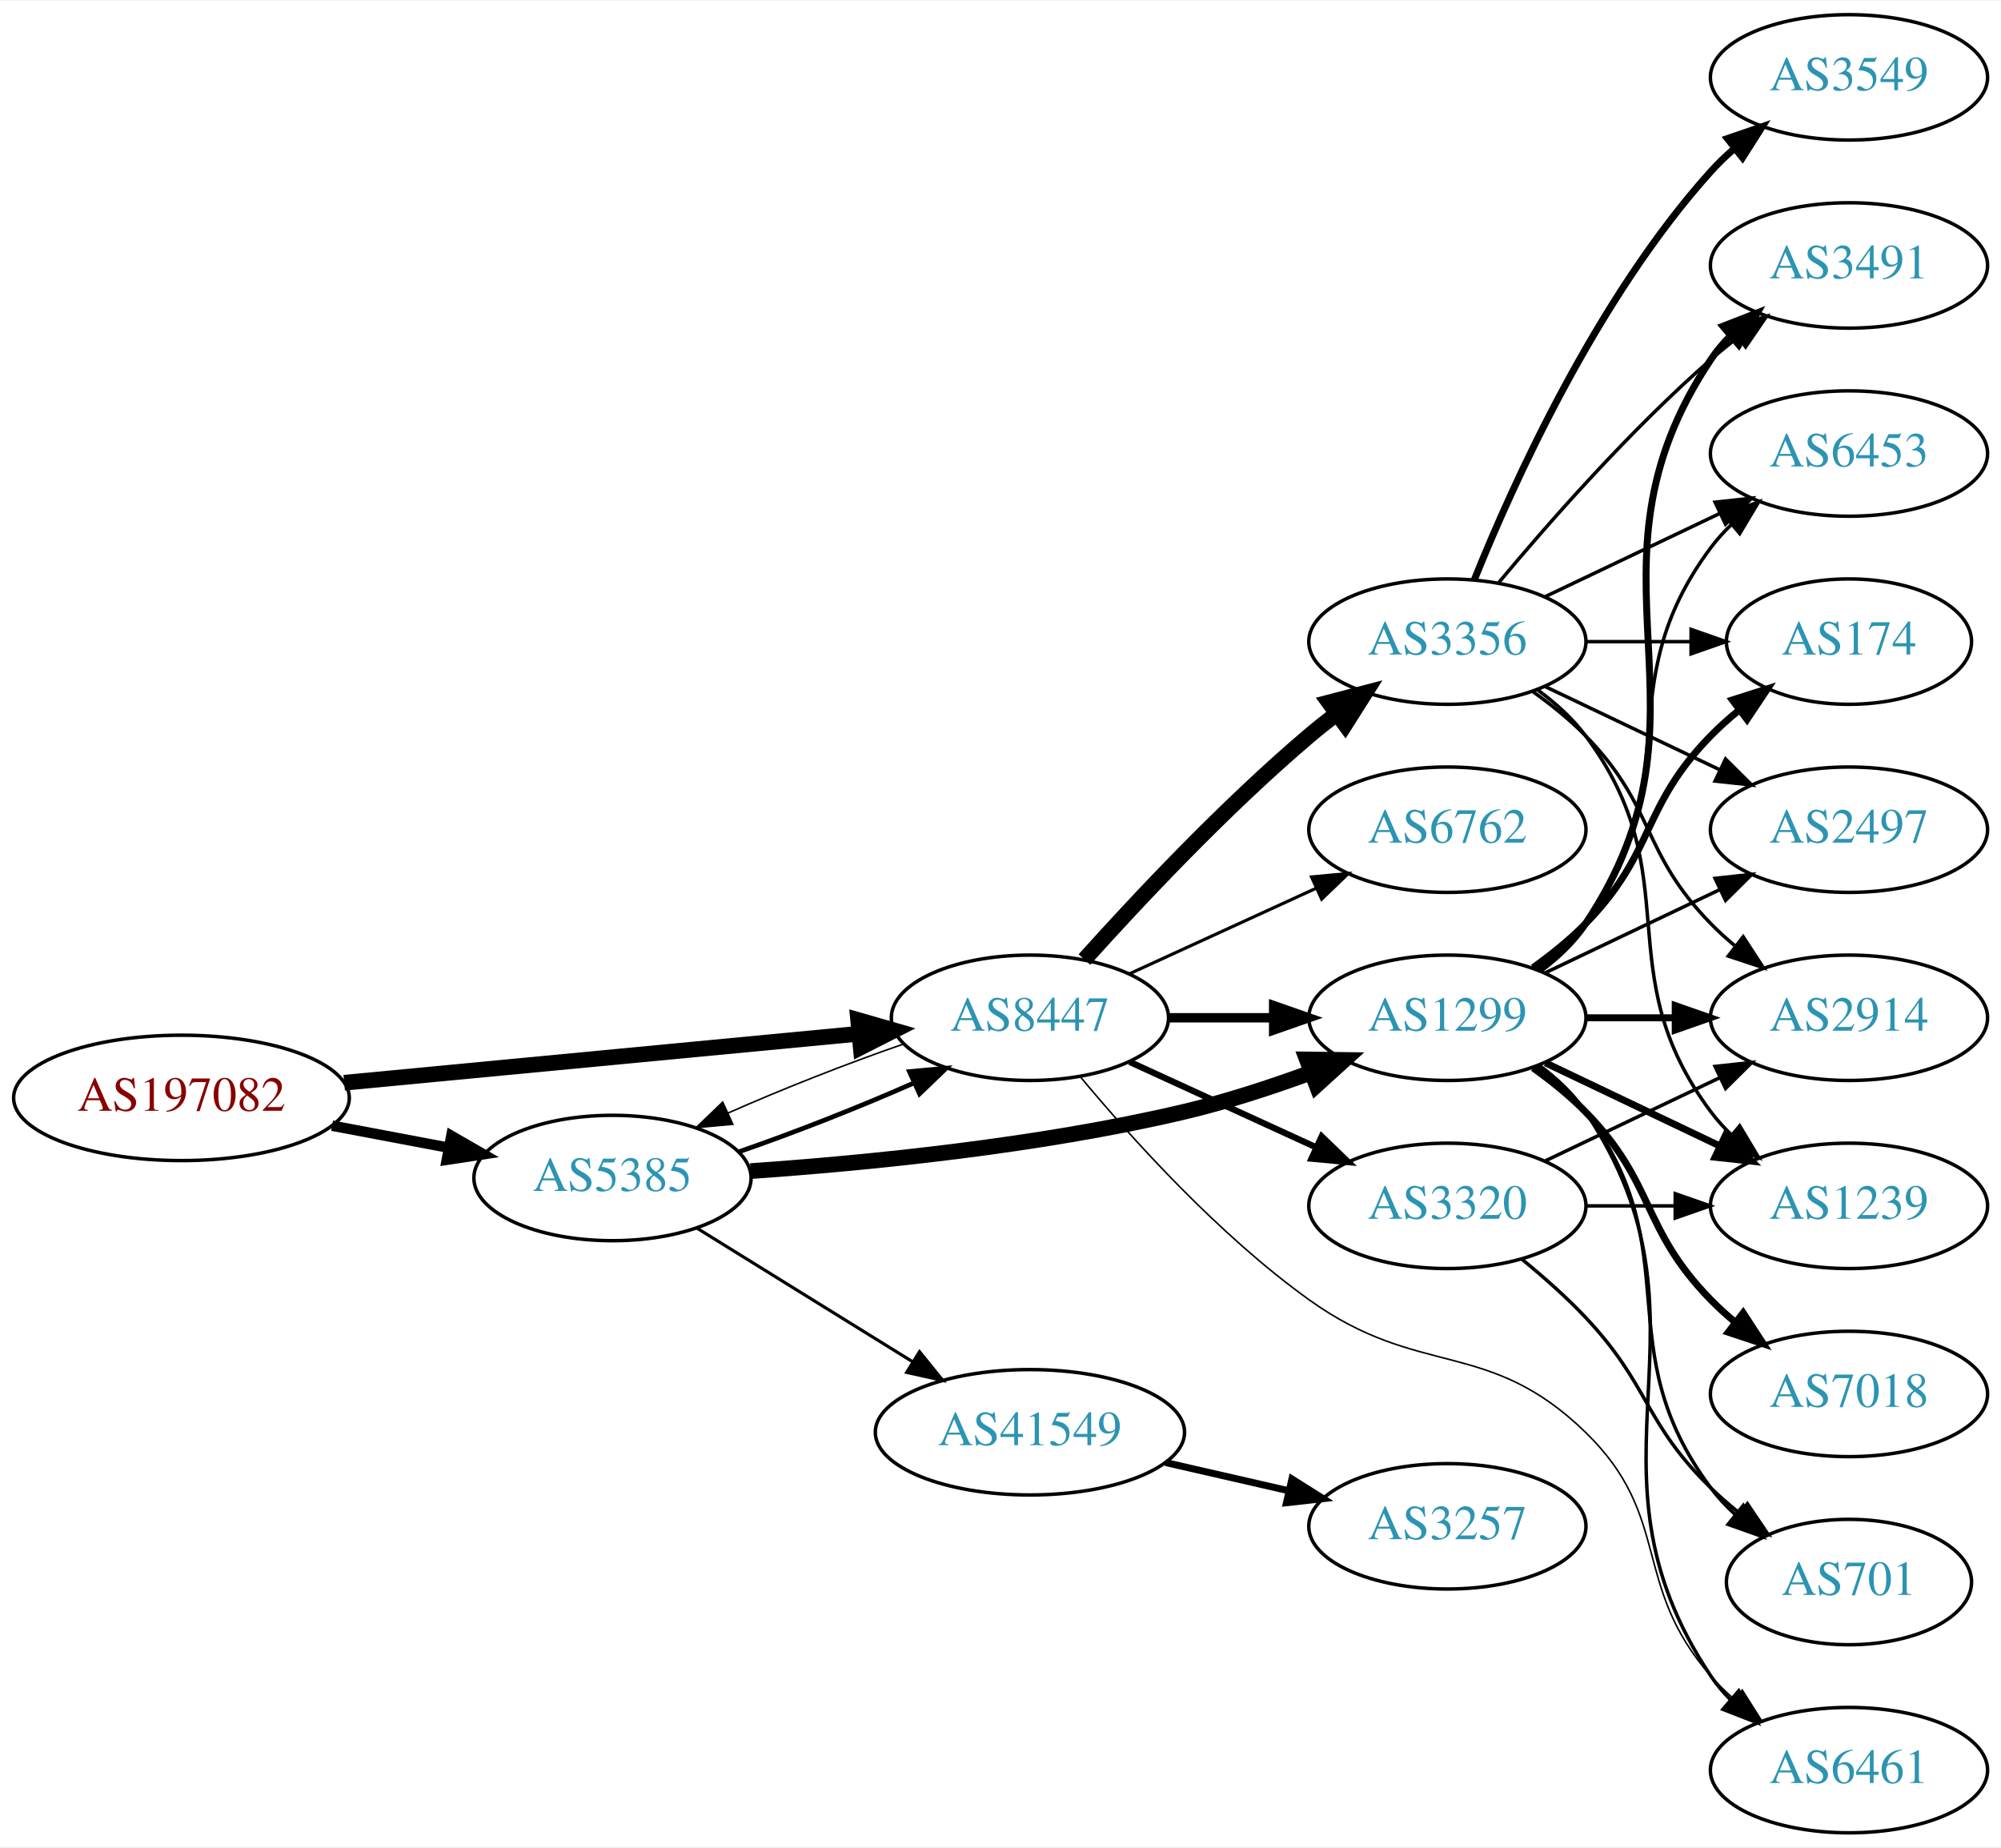
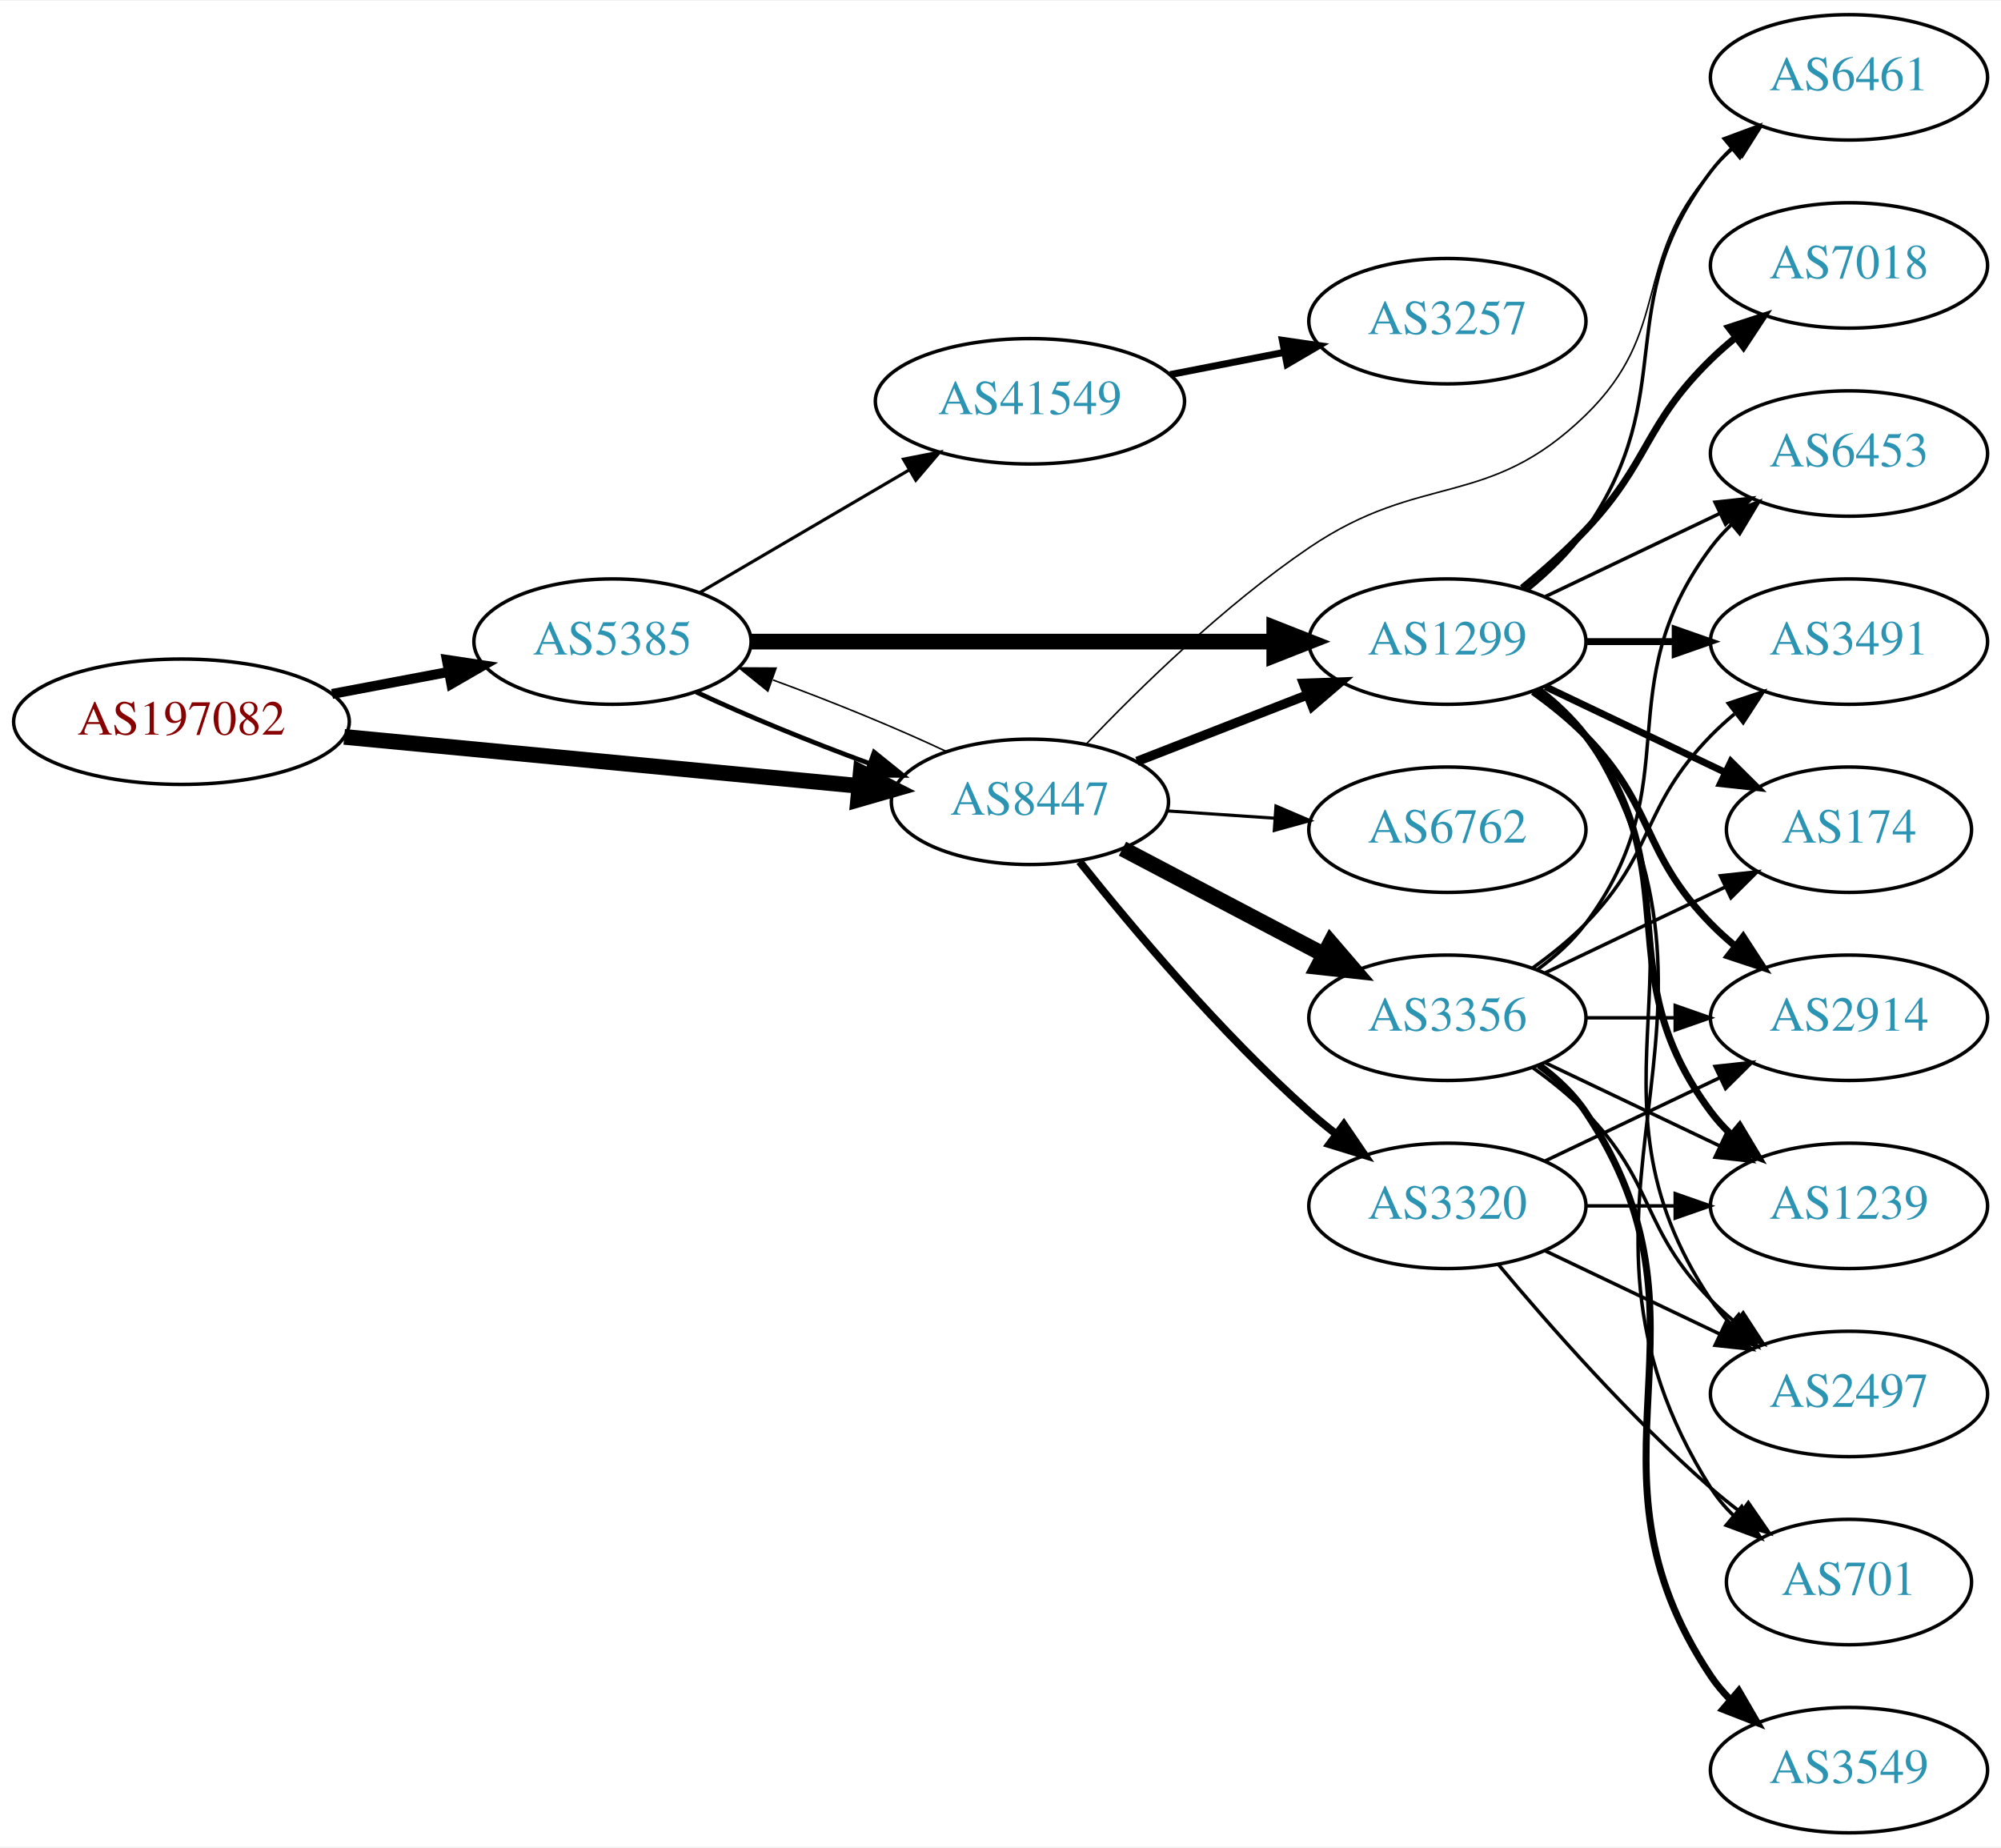
<svg xmlns="http://www.w3.org/2000/svg" xmlns:xlink="http://www.w3.org/1999/xlink" width="574pt" height="530pt" viewBox="0.00 0.00 574.46 530.00">
  <g id="graph0" class="graph" transform="scale(1 1) rotate(0) translate(4 526)">
    <polygon fill="white" stroke="none" points="-4,4 -4,-526 570.463,-526 570.463,4 -4,4" />
    <g id="node1" class="node">
      <g id="a_node1">
        <a xlink:href="/asn/197082" xlink:title="AS197082 ~ Zuers.net Betriebs GmbH [AT]">
-           <ellipse fill="#ffffff" stroke="black" cx="48.096" cy="-211" rx="48.192" ry="18" />
-           <text text-anchor="middle" x="48.096" y="-207.3" font-family="Times,serif" font-size="14.00" fill="#880000">AS197082</text>
+           <ellipse fill="#ffffff" stroke="black" cx="48.096" cy="-319" rx="48.192" ry="18" />
+           <text text-anchor="middle" x="48.096" y="-315.3" font-family="Times,serif" font-size="14.00" fill="#880000">AS197082</text>
        </a>
      </g>
    </g>
    <g id="node2" class="node">
      <g id="a_node2">
        <a xlink:href="/asn/5385" xlink:title="AS5385 ~ Russmedia IT GmbH [AT]">
-           <ellipse fill="#ffffff" stroke="black" cx="171.838" cy="-188" rx="39.794" ry="18" />
-           <text text-anchor="middle" x="171.838" y="-184.3" font-family="Times,serif" font-size="14.00" fill="#2c94b3">AS5385</text>
+           <ellipse fill="#ffffff" stroke="black" cx="171.838" cy="-342" rx="39.794" ry="18" />
+           <text text-anchor="middle" x="171.838" y="-338.3" font-family="Times,serif" font-size="14.00" fill="#2c94b3">AS5385</text>
        </a>
      </g>
    </g>
    <g id="edge1" class="edge">
-       <path fill="none" stroke="black" stroke-width="3" d="M91.334,-203.02C102.165,-200.974 113.868,-198.763 124.877,-196.683" />
-       <polygon fill="black" stroke="black" stroke-width="3" points="125.571,-200.114 134.748,-194.818 124.272,-193.236 125.571,-200.114" />
+       <path fill="none" stroke="black" stroke-width="2.864" d="M91.334,-326.98C102.165,-329.026 113.868,-331.237 124.877,-333.317" />
+       <polygon fill="black" stroke="black" stroke-width="2.864" points="124.272,-336.764 134.748,-335.182 125.571,-329.886 124.272,-336.764" />
    </g>
    <g id="node3" class="node">
      <g id="a_node3">
        <a xlink:href="/asn/8447" xlink:title="AS8447 ~ A1 Telekom Austria AG [AT]">
-           <ellipse fill="#ffffff" stroke="black" cx="291.681" cy="-234" rx="39.794" ry="18" />
-           <text text-anchor="middle" x="291.681" y="-230.3" font-family="Times,serif" font-size="14.00" fill="#2c94b3">AS8447</text>
+           <ellipse fill="#ffffff" stroke="black" cx="291.681" cy="-296" rx="39.794" ry="18" />
+           <text text-anchor="middle" x="291.681" y="-292.3" font-family="Times,serif" font-size="14.00" fill="#2c94b3">AS8447</text>
        </a>
      </g>
    </g>
    <g id="edge2" class="edge">
-       <path fill="none" stroke="black" stroke-width="4.5" d="M94.82,-215.353C137.029,-219.372 199.498,-225.319 242.477,-229.411" />
-       <polygon fill="black" stroke="black" stroke-width="4.5" points="242.361,-233.355 252.689,-230.383 243.107,-225.515 242.361,-233.355" />
+       <path fill="none" stroke="black" stroke-width="4.5" d="M94.82,-314.647C137.029,-310.628 199.498,-304.681 242.477,-300.589" />
+       <polygon fill="black" stroke="black" stroke-width="4.5" points="243.107,-304.485 252.689,-299.617 242.361,-296.645 243.107,-304.485" />
    </g>
    <g id="edge4" class="edge">
-       <path fill="none" stroke="black" stroke-width="1.35" d="M208.195,-195.556C224.139,-201.06 242.84,-208.411 258.401,-215.305" />
-       <polygon fill="black" stroke="black" stroke-width="1.35" points="257.081,-218.549 267.631,-219.518 259.988,-212.181 257.081,-218.549" />
+       <path fill="none" stroke="black" stroke-width="1.35" d="M195.839,-327.541C209.949,-320.882 228.503,-313.271 245.456,-307.068" />
+       <polygon fill="black" stroke="black" stroke-width="1.35" points="246.96,-310.248 255.207,-303.597 244.612,-303.654 246.96,-310.248" />
    </g>
    <g id="node4" class="node">
      <g id="a_node4">
        <a xlink:href="/asn/1299" xlink:title="AS1299 ~ Telia Carrier [EU]">
-           <ellipse fill="#ffffff" stroke="black" cx="411.523" cy="-234" rx="39.794" ry="18" />
-           <text text-anchor="middle" x="411.523" y="-230.3" font-family="Times,serif" font-size="14.00" fill="#2c94b3">AS1299</text>
+           <ellipse fill="#ffffff" stroke="black" cx="411.523" cy="-342" rx="39.794" ry="18" />
+           <text text-anchor="middle" x="411.523" y="-338.3" font-family="Times,serif" font-size="14.00" fill="#2c94b3">AS1299</text>
        </a>
      </g>
    </g>
    <g id="edge3" class="edge">
-       <path fill="none" stroke="black" stroke-width="4.5" d="M211.485,-189.984C244.797,-192.29 293.995,-197.126 335.877,-207 348.032,-209.866 360.937,-214.086 372.536,-218.343" />
-       <polygon fill="black" stroke="black" stroke-width="4.5" points="371.181,-222.04 381.927,-221.898 373.969,-214.675 371.181,-222.04" />
+       <path fill="none" stroke="black" stroke-width="4.5" d="M211.555,-342C252.474,-342 317.114,-342 361.548,-342" />
+       <polygon fill="black" stroke="black" stroke-width="4.5" points="361.822,-345.938 371.822,-342 361.822,-338.063 361.822,-345.938" />
    </g>
    <g id="node5" class="node">
      <g id="a_node5">
        <a xlink:href="/asn/41549" xlink:title="AS41549 ~ EWB-Cable-Network-AS [CH]">
-           <ellipse fill="#ffffff" stroke="black" cx="291.681" cy="-115" rx="44.393" ry="18" />
-           <text text-anchor="middle" x="291.681" y="-111.3" font-family="Times,serif" font-size="14.00" fill="#2c94b3">AS41549</text>
+           <ellipse fill="#ffffff" stroke="black" cx="291.681" cy="-411" rx="44.393" ry="18" />
+           <text text-anchor="middle" x="291.681" y="-407.3" font-family="Times,serif" font-size="14.00" fill="#2c94b3">AS41549</text>
        </a>
      </g>
    </g>
    <g id="edge5" class="edge">
-       <path fill="none" stroke="black" stroke-width="0.9" d="M196.12,-173.578C213.803,-162.624 238.345,-147.42 257.996,-135.247" />
-       <polygon fill="black" stroke="black" stroke-width="0.9" points="259.98,-138.135 266.638,-129.894 256.294,-132.184 259.98,-138.135" />
-     </g>
-     <g id="edge9" class="edge">
-       <path fill="none" stroke="black" stroke-width="0.45" d="M255.207,-226.403C239.266,-220.896 220.589,-213.552 205.053,-206.667" />
-       <polygon fill="black" stroke="black" stroke-width="0.45" points="206.389,-203.429 195.839,-202.459 203.482,-209.797 206.389,-203.429" />
-     </g>
-     <g id="edge8" class="edge">
-       <path fill="none" stroke="black" stroke-width="2.7" d="M331.593,-234C341.146,-234 351.496,-234 361.459,-234" />
-       <polygon fill="black" stroke="black" stroke-width="2.7" points="361.651,-237.5 371.651,-234 361.651,-230.5 361.651,-237.5" />
-     </g>
-     <g id="node6" class="node">
-       <g id="a_node6">
-         <a xlink:href="/asn/3356" xlink:title="AS3356 ~ Level 3 Parent, LLC [US]">
-           <ellipse fill="#ffffff" stroke="black" cx="411.523" cy="-342" rx="39.794" ry="18" />
-           <text text-anchor="middle" x="411.523" y="-338.3" font-family="Times,serif" font-size="14.00" fill="#2c94b3">AS3356</text>
-         </a>
-       </g>
-     </g>
-     <g id="edge6" class="edge">
-       <path fill="none" stroke="black" stroke-width="4.5" d="M307.327,-250.725C322.627,-267.765 347.725,-294.523 371.877,-315 374.374,-317.117 377.034,-319.232 379.746,-321.293" />
-       <polygon fill="black" stroke="black" stroke-width="4.5" points="377.524,-324.547 387.922,-327.266 382.17,-318.188 377.524,-324.547" />
+       <path fill="none" stroke="black" stroke-width="0.9" d="M196.97,-356.13C214.292,-366.273 237.866,-380.076 257.035,-391.3" />
+       <polygon fill="black" stroke="black" stroke-width="0.9" points="255.371,-394.381 265.769,-396.414 258.908,-388.34 255.371,-394.381" />
+     </g>
+     <g id="edge20" class="edge">
+       <path fill="none" stroke="black" stroke-width="0.45" d="M267.631,-310.482C253.496,-317.15 234.914,-324.77 217.95,-330.973" />
+       <polygon fill="black" stroke="black" stroke-width="0.45" points="216.443,-327.794 208.195,-334.444 218.789,-334.389 216.443,-327.794" />
+     </g>
+     <g id="edge17" class="edge">
+       <path fill="none" stroke="black" stroke-width="2.7" d="M322.417,-307.608C337.211,-313.382 355.288,-320.439 371.21,-326.654" />
+       <polygon fill="black" stroke="black" stroke-width="2.7" points="370.208,-330.02 380.796,-330.396 372.753,-323.499 370.208,-330.02" />
    </g>
    <g id="node7" class="node">
      <g id="a_node7">
+         <a xlink:href="/asn/6461" xlink:title="AS6461 ~ Zayo Bandwidth [US]">
+           <ellipse fill="#ffffff" stroke="black" cx="526.816" cy="-504" rx="39.794" ry="18" />
+           <text text-anchor="middle" x="526.816" y="-500.3" font-family="Times,serif" font-size="14.00" fill="#2c94b3">AS6461</text>
+         </a>
+       </g>
+     </g>
+     <g id="edge18" class="edge">
+       <path fill="none" stroke="black" stroke-width="0.45" d="M307.861,-312.614C322.986,-328.499 347.422,-352.42 371.877,-369 404.222,-390.93 423.151,-379.758 451.17,-407 476.252,-431.387 464.154,-450.652 487.17,-477 489.138,-479.254 491.333,-481.414 493.649,-483.463" />
+       <polygon fill="black" stroke="black" stroke-width="0.45" points="491.83,-486.488 501.838,-489.966 496.183,-481.006 491.83,-486.488" />
+     </g>
+     <g id="node15" class="node">
+       <g id="a_node15">
        <a xlink:href="/asn/6762" xlink:title="AS6762 ~ TELECOM ITALIA SPARKLE S.p.A. [IT]">
          <ellipse fill="#ffffff" stroke="black" cx="411.523" cy="-288" rx="39.794" ry="18" />
          <text text-anchor="middle" x="411.523" y="-284.3" font-family="Times,serif" font-size="14.00" fill="#2c94b3">AS6762</text>
        </a>
      </g>
    </g>
-     <g id="edge7" class="edge">
-       <path fill="none" stroke="black" stroke-width="0.9" d="M320.309,-246.661C336.266,-253.973 356.537,-263.261 373.82,-271.181" />
-       <polygon fill="black" stroke="black" stroke-width="0.9" points="372.518,-274.435 383.067,-275.419 375.434,-268.071 372.518,-274.435" />
-     </g>
-     <g id="node8" class="node">
-       <g id="a_node8">
+     <g id="edge15" class="edge">
+       <path fill="none" stroke="black" stroke-width="0.9" d="M330.941,-293.403C340.82,-292.732 351.586,-292.001 361.916,-291.3" />
+       <polygon fill="black" stroke="black" stroke-width="0.9" points="362.312,-294.781 372.052,-290.612 361.838,-287.797 362.312,-294.781" />
+     </g>
+     <g id="node16" class="node">
+       <g id="a_node16">
+         <a xlink:href="/asn/3356" xlink:title="AS3356 ~ Level 3 Parent, LLC [US]">
+           <ellipse fill="#ffffff" stroke="black" cx="411.523" cy="-234" rx="39.794" ry="18" />
+           <text text-anchor="middle" x="411.523" y="-230.3" font-family="Times,serif" font-size="14.00" fill="#2c94b3">AS3356</text>
+         </a>
+       </g>
+     </g>
+     <g id="edge16" class="edge">
+       <path fill="none" stroke="black" stroke-width="4.5" d="M318.251,-282.547C335.16,-273.65 357.533,-261.879 376.014,-252.156" />
+       <polygon fill="black" stroke="black" stroke-width="4.5" points="377.986,-255.568 385.003,-247.427 374.32,-248.598 377.986,-255.568" />
+     </g>
+     <g id="node17" class="node">
+       <g id="a_node17">
        <a xlink:href="/asn/3320" xlink:title="AS3320 ~ DTAG [DE]">
          <ellipse fill="#ffffff" stroke="black" cx="411.523" cy="-180" rx="39.794" ry="18" />
          <text text-anchor="middle" x="411.523" y="-176.3" font-family="Times,serif" font-size="14.00" fill="#2c94b3">AS3320</text>
        </a>
      </g>
    </g>
-     <g id="edge10" class="edge">
-       <path fill="none" stroke="black" stroke-width="1.8" d="M320.309,-221.339C336.266,-214.027 356.537,-204.739 373.82,-196.819" />
-       <polygon fill="black" stroke="black" stroke-width="1.8" points="375.434,-199.929 383.067,-192.581 372.518,-193.565 375.434,-199.929" />
+     <g id="edge19" class="edge">
+       <path fill="none" stroke="black" stroke-width="2.25" d="M305.919,-278.853C320.844,-260.093 346.371,-229.675 371.877,-207 374.323,-204.825 376.949,-202.67 379.638,-200.583" />
+       <polygon fill="black" stroke="black" stroke-width="2.25" points="381.815,-203.326 387.779,-194.569 377.656,-197.696 381.815,-203.326" />
+     </g>
+     <g id="node6" class="node">
+       <g id="a_node6">
+         <a xlink:href="/asn/701" xlink:title="AS701 ~ UUNET [US]">
+           <ellipse fill="#ffffff" stroke="black" cx="526.816" cy="-72" rx="35.194" ry="18" />
+           <text text-anchor="middle" x="526.816" y="-68.3" font-family="Times,serif" font-size="14.00" fill="#2c94b3">AS701</text>
+         </a>
+       </g>
+     </g>
+     <g id="edge6" class="edge">
+       <path fill="none" stroke="black" d="M438.049,-328.528C443.094,-324.777 447.849,-320.26 451.17,-315 503.119,-232.7 435.22,-181.3 487.17,-99 488.961,-96.162 491.17,-93.541 493.616,-91.14" />
+       <polygon fill="black" stroke="black" points="496.034,-93.681 501.49,-84.598 491.561,-88.296 496.034,-93.681" />
+     </g>
+     <g id="edge7" class="edge">
+       <path fill="none" stroke="black" d="M434.552,-356.797C440.587,-361.698 446.693,-367.564 451.17,-374 478.859,-413.811 457.876,-438.355 487.17,-477 488.931,-479.324 490.95,-481.523 493.122,-483.589" />
+       <polygon fill="black" stroke="black" points="491.009,-486.383 500.939,-490.078 495.48,-480.998 491.009,-486.383" />
+     </g>
+     <g id="node8" class="node">
+       <g id="a_node8">
+         <a xlink:href="/asn/3491" xlink:title="AS3491 ~ PCCW Global, Inc. [US]">
+           <ellipse fill="#ffffff" stroke="black" cx="526.816" cy="-342" rx="39.794" ry="18" />
+           <text text-anchor="middle" x="526.816" y="-338.3" font-family="Times,serif" font-size="14.00" fill="#2c94b3">AS3491</text>
+         </a>
+       </g>
+     </g>
+     <g id="edge8" class="edge">
+       <path fill="none" stroke="black" stroke-width="2" d="M451.195,-342C459.398,-342 468.162,-342 476.694,-342" />
+       <polygon fill="black" stroke="black" stroke-width="2" points="476.934,-345.5 486.934,-342 476.933,-338.5 476.934,-345.5" />
    </g>
    <g id="node9" class="node">
      <g id="a_node9">
-         <a xlink:href="/asn/6461" xlink:title="AS6461 ~ Zayo Bandwidth [US]">
-           <ellipse fill="#ffffff" stroke="black" cx="526.816" cy="-18" rx="39.794" ry="18" />
-           <text text-anchor="middle" x="526.816" y="-14.3" font-family="Times,serif" font-size="14.00" fill="#2c94b3">AS6461</text>
-         </a>
-       </g>
-     </g>
-     <g id="edge11" class="edge">
-       <path fill="none" stroke="black" stroke-width="0.45" d="M306.125,-217.09C320.837,-199.405 345.819,-171.673 371.877,-153 403.642,-130.237 423.151,-142.242 451.17,-115 476.252,-90.612 464.154,-71.347 487.17,-45 489.138,-42.746 491.333,-40.586 493.649,-38.537" />
-       <polygon fill="black" stroke="black" stroke-width="0.45" points="496.183,-40.994 501.838,-32.034 491.83,-35.512 496.183,-40.994" />
-     </g>
-     <g id="edge14" class="edge">
-       <path fill="none" stroke="black" d="M437.842,-220.393C442.898,-216.649 447.71,-212.169 451.17,-207 492.194,-145.706 446.145,-106.294 487.17,-45 488.791,-42.577 490.71,-40.305 492.812,-38.19" />
-       <polygon fill="black" stroke="black" points="495.179,-40.771 500.497,-31.607 490.625,-35.454 495.179,-40.771" />
+         <a xlink:href="/asn/7018" xlink:title="AS7018 ~ AT&amp;T Services, Inc. [US]">
+           <ellipse fill="#ffffff" stroke="black" cx="526.816" cy="-450" rx="39.794" ry="18" />
+           <text text-anchor="middle" x="526.816" y="-446.3" font-family="Times,serif" font-size="14.00" fill="#2c94b3">AS7018</text>
+         </a>
+       </g>
+     </g>
+     <g id="edge9" class="edge">
+       <path fill="none" stroke="black" stroke-width="2" d="M433.011,-357.396C439.131,-362.399 445.669,-368.171 451.17,-374 469.716,-393.654 467.835,-404.12 487.17,-423 489.311,-425.091 491.628,-427.135 494.029,-429.103" />
+       <polygon fill="black" stroke="black" stroke-width="2" points="492.296,-432.183 502.371,-435.461 496.539,-426.616 492.296,-432.183" />
    </g>
    <g id="node10" class="node">
      <g id="a_node10">
-         <a xlink:href="/asn/7018" xlink:title="AS7018 ~ AT&amp;T Services, Inc. [US]">
-           <ellipse fill="#ffffff" stroke="black" cx="526.816" cy="-126" rx="39.794" ry="18" />
-           <text text-anchor="middle" x="526.816" y="-122.3" font-family="Times,serif" font-size="14.00" fill="#2c94b3">AS7018</text>
-         </a>
-       </g>
-     </g>
-     <g id="edge12" class="edge">
-       <path fill="none" stroke="black" stroke-width="2" d="M436.117,-219.611C441.373,-215.852 446.705,-211.563 451.17,-207 471.342,-186.383 466.997,-173.617 487.17,-153 489.262,-150.861 491.546,-148.782 493.922,-146.79" />
-       <polygon fill="black" stroke="black" stroke-width="2" points="496.441,-149.268 502.222,-140.389 492.166,-143.725 496.441,-149.268" />
+         <a xlink:href="/asn/174" xlink:title="AS174 ~ Cogent Communications [US]">
+           <ellipse fill="#ffffff" stroke="black" cx="526.816" cy="-288" rx="35.194" ry="18" />
+           <text text-anchor="middle" x="526.816" y="-284.3" font-family="Times,serif" font-size="14.00" fill="#2c94b3">AS174</text>
+         </a>
+       </g>
+     </g>
+     <g id="edge10" class="edge">
+       <path fill="none" stroke="black" stroke-width="2" d="M439.66,-329.066C455.091,-321.71 474.577,-312.423 491.112,-304.541" />
+       <polygon fill="black" stroke="black" stroke-width="2" points="492.933,-307.551 500.454,-300.089 489.921,-301.232 492.933,-307.551" />
    </g>
    <g id="node11" class="node">
      <g id="a_node11">
        <a xlink:href="/asn/2497" xlink:title="AS2497 ~ Internet Initiative Japan Inc. [JP]">
-           <ellipse fill="#ffffff" stroke="black" cx="526.816" cy="-288" rx="39.794" ry="18" />
-           <text text-anchor="middle" x="526.816" y="-284.3" font-family="Times,serif" font-size="14.00" fill="#2c94b3">AS2497</text>
-         </a>
-       </g>
-     </g>
-     <g id="edge13" class="edge">
-       <path fill="none" stroke="black" d="M439.66,-246.934C454.654,-254.081 473.475,-263.052 489.698,-270.785" />
-       <polygon fill="black" stroke="black" points="488.368,-274.028 498.901,-275.171 491.38,-267.709 488.368,-274.028" />
+           <ellipse fill="#ffffff" stroke="black" cx="526.816" cy="-126" rx="39.794" ry="18" />
+           <text text-anchor="middle" x="526.816" y="-122.3" font-family="Times,serif" font-size="14.00" fill="#2c94b3">AS2497</text>
+         </a>
+       </g>
+     </g>
+     <g id="edge11" class="edge">
+       <path fill="none" stroke="black" d="M437.842,-328.393C442.898,-324.649 447.71,-320.169 451.17,-315 492.194,-253.706 446.145,-214.294 487.17,-153 488.791,-150.577 490.71,-148.305 492.812,-146.19" />
+       <polygon fill="black" stroke="black" points="495.179,-148.771 500.497,-139.607 490.625,-143.454 495.179,-148.771" />
    </g>
    <g id="node12" class="node">
      <g id="a_node12">
        <a xlink:href="/asn/2914" xlink:title="AS2914 ~ NTT America, Inc. [US]">
          <ellipse fill="#ffffff" stroke="black" cx="526.816" cy="-234" rx="39.794" ry="18" />
          <text text-anchor="middle" x="526.816" y="-230.3" font-family="Times,serif" font-size="14.00" fill="#2c94b3">AS2914</text>
        </a>
      </g>
    </g>
-     <g id="edge15" class="edge">
-       <path fill="none" stroke="black" stroke-width="2" d="M451.195,-234C459.398,-234 468.162,-234 476.694,-234" />
-       <polygon fill="black" stroke="black" stroke-width="2" points="476.934,-237.5 486.934,-234 476.933,-230.5 476.934,-237.5" />
+     <g id="edge12" class="edge">
+       <path fill="none" stroke="black" stroke-width="2" d="M436.117,-327.611C441.373,-323.852 446.705,-319.563 451.17,-315 471.342,-294.383 466.997,-281.617 487.17,-261 489.262,-258.861 491.546,-256.782 493.922,-254.79" />
+       <polygon fill="black" stroke="black" stroke-width="2" points="496.441,-257.268 502.222,-248.389 492.166,-251.725 496.441,-257.268" />
    </g>
    <g id="node13" class="node">
      <g id="a_node13">
-         <a xlink:href="/asn/3491" xlink:title="AS3491 ~ PCCW Global, Inc. [US]">
-           <ellipse fill="#ffffff" stroke="black" cx="526.816" cy="-450" rx="39.794" ry="18" />
-           <text text-anchor="middle" x="526.816" y="-446.3" font-family="Times,serif" font-size="14.00" fill="#2c94b3">AS3491</text>
-         </a>
-       </g>
-     </g>
-     <g id="edge16" class="edge">
-       <path fill="none" stroke="black" stroke-width="2" d="M437.842,-247.607C442.898,-251.351 447.71,-255.831 451.17,-261 492.194,-322.294 446.145,-361.706 487.17,-423 488.791,-425.423 490.71,-427.695 492.812,-429.81" />
-       <polygon fill="black" stroke="black" stroke-width="2" points="490.625,-432.546 500.497,-436.393 495.179,-427.229 490.625,-432.546" />
+         <a xlink:href="/asn/1239" xlink:title="AS1239 ~ Sprint [US]">
+           <ellipse fill="#ffffff" stroke="black" cx="526.816" cy="-180" rx="39.794" ry="18" />
+           <text text-anchor="middle" x="526.816" y="-176.3" font-family="Times,serif" font-size="14.00" fill="#2c94b3">AS1239</text>
+         </a>
+       </g>
+     </g>
+     <g id="edge13" class="edge">
+       <path fill="none" stroke="black" stroke-width="2" d="M437.454,-328.118C442.53,-324.389 447.448,-319.984 451.17,-315 481.441,-274.458 456.898,-247.542 487.17,-207 488.914,-204.664 490.921,-202.455 493.085,-200.383" />
+       <polygon fill="black" stroke="black" stroke-width="2" points="495.444,-202.973 500.885,-193.882 490.963,-197.595 495.444,-202.973" />
    </g>
    <g id="node14" class="node">
      <g id="a_node14">
        <a xlink:href="/asn/6453" xlink:title="AS6453 ~ TATA COMMUNICATIONS (AMERICA) INC [US]">
          <ellipse fill="#ffffff" stroke="black" cx="526.816" cy="-396" rx="39.794" ry="18" />
          <text text-anchor="middle" x="526.816" y="-392.3" font-family="Times,serif" font-size="14.00" fill="#2c94b3">AS6453</text>
        </a>
      </g>
    </g>
-     <g id="edge17" class="edge">
-       <path fill="none" stroke="black" d="M437.454,-247.882C442.53,-251.611 447.448,-256.016 451.17,-261 481.441,-301.542 456.898,-328.458 487.17,-369 488.914,-371.336 490.921,-373.545 493.085,-375.617" />
-       <polygon fill="black" stroke="black" points="490.963,-378.405 500.885,-382.118 495.444,-373.027 490.963,-378.405" />
-     </g>
-     <g id="node15" class="node">
-       <g id="a_node15">
-         <a xlink:href="/asn/174" xlink:title="AS174 ~ Cogent Communications [US]">
-           <ellipse fill="#ffffff" stroke="black" cx="526.816" cy="-342" rx="35.194" ry="18" />
-           <text text-anchor="middle" x="526.816" y="-338.3" font-family="Times,serif" font-size="14.00" fill="#2c94b3">AS174</text>
-         </a>
-       </g>
-     </g>
-     <g id="edge18" class="edge">
-       <path fill="none" stroke="black" stroke-width="2" d="M436.117,-248.389C441.373,-252.148 446.705,-256.437 451.17,-261 471.342,-281.617 466.997,-294.383 487.17,-315 489.649,-317.534 492.395,-319.983 495.248,-322.304" />
-       <polygon fill="black" stroke="black" stroke-width="2" points="493.339,-325.248 503.433,-328.468 497.55,-319.657 493.339,-325.248" />
-     </g>
-     <g id="node16" class="node">
-       <g id="a_node16">
-         <a xlink:href="/asn/1239" xlink:title="AS1239 ~ Sprint [US]">
-           <ellipse fill="#ffffff" stroke="black" cx="526.816" cy="-180" rx="39.794" ry="18" />
-           <text text-anchor="middle" x="526.816" y="-176.3" font-family="Times,serif" font-size="14.00" fill="#2c94b3">AS1239</text>
-         </a>
-       </g>
-     </g>
-     <g id="edge19" class="edge">
-       <path fill="none" stroke="black" stroke-width="2" d="M439.66,-221.066C454.654,-213.919 473.475,-204.948 489.698,-197.215" />
-       <polygon fill="black" stroke="black" stroke-width="2" points="491.38,-200.291 498.901,-192.829 488.368,-193.972 491.38,-200.291" />
-     </g>
-     <g id="node17" class="node">
-       <g id="a_node17">
-         <a xlink:href="/asn/701" xlink:title="AS701 ~ UUNET [US]">
-           <ellipse fill="#ffffff" stroke="black" cx="526.816" cy="-72" rx="35.194" ry="18" />
-           <text text-anchor="middle" x="526.816" y="-68.3" font-family="Times,serif" font-size="14.00" fill="#2c94b3">AS701</text>
-         </a>
-       </g>
-     </g>
-     <g id="edge20" class="edge">
-       <path fill="none" stroke="black" d="M437.454,-220.118C442.53,-216.389 447.448,-211.984 451.17,-207 481.441,-166.458 456.898,-139.542 487.17,-99 489.177,-96.311 491.533,-93.791 494.074,-91.454" />
-       <polygon fill="black" stroke="black" points="496.489,-94.004 502.09,-85.011 492.103,-88.548 496.489,-94.004" />
+     <g id="edge14" class="edge">
+       <path fill="none" stroke="black" d="M439.66,-354.934C454.654,-362.081 473.475,-371.052 489.698,-378.785" />
+       <polygon fill="black" stroke="black" points="488.368,-382.028 498.901,-383.171 491.38,-375.709 488.368,-382.028" />
    </g>
    <g id="node19" class="node">
      <g id="a_node19">
        <a xlink:href="/asn/3257" xlink:title="AS3257 ~ GTT [DE]">
-           <ellipse fill="#ffffff" stroke="black" cx="411.523" cy="-88" rx="39.794" ry="18" />
-           <text text-anchor="middle" x="411.523" y="-84.3" font-family="Times,serif" font-size="14.00" fill="#2c94b3">AS3257</text>
+           <ellipse fill="#ffffff" stroke="black" cx="411.523" cy="-434" rx="39.794" ry="18" />
+           <text text-anchor="middle" x="411.523" y="-430.3" font-family="Times,serif" font-size="14.00" fill="#2c94b3">AS3257</text>
        </a>
      </g>
    </g>
    <g id="edge28" class="edge">
-       <path fill="none" stroke="black" stroke-width="2" d="M330.615,-106.308C341.856,-103.733 354.269,-100.889 365.892,-98.226" />
-       <polygon fill="black" stroke="black" stroke-width="2" points="366.888,-101.588 375.853,-95.944 365.324,-94.765 366.888,-101.588" />
+       <path fill="none" stroke="black" stroke-width="2" d="M331.92,-418.659C342.373,-420.699 353.758,-422.921 364.536,-425.025" />
+       <polygon fill="black" stroke="black" stroke-width="2" points="364.149,-428.515 374.634,-426.995 365.49,-421.644 364.149,-428.515" />
+     </g>
+     <g id="edge27" class="edge">
+       <path fill="none" stroke="black" d="M436.117,-248.389C441.373,-252.148 446.705,-256.437 451.17,-261 471.342,-281.617 466.997,-294.383 487.17,-315 489.262,-317.139 491.546,-319.218 493.922,-321.21" />
+       <polygon fill="black" stroke="black" points="492.166,-324.275 502.222,-327.611 496.441,-318.732 492.166,-324.275" />
+     </g>
+     <g id="edge25" class="edge">
+       <path fill="none" stroke="black" d="M439.66,-246.934C455.091,-254.29 474.577,-263.577 491.112,-271.459" />
+       <polygon fill="black" stroke="black" points="489.921,-274.768 500.454,-275.911 492.933,-268.449 489.921,-274.768" />
+     </g>
+     <g id="edge26" class="edge">
+       <path fill="none" stroke="black" d="M436.117,-219.611C441.373,-215.852 446.705,-211.563 451.17,-207 471.342,-186.383 466.997,-173.617 487.17,-153 489.262,-150.861 491.546,-148.782 493.922,-146.79" />
+       <polygon fill="black" stroke="black" points="496.441,-149.268 502.222,-140.389 492.166,-143.725 496.441,-149.268" />
+     </g>
+     <g id="edge23" class="edge">
+       <path fill="none" stroke="black" d="M451.195,-234C459.398,-234 468.162,-234 476.694,-234" />
+       <polygon fill="black" stroke="black" points="476.934,-237.5 486.934,-234 476.933,-230.5 476.934,-237.5" />
    </g>
    <g id="edge24" class="edge">
-       <path fill="none" stroke="black" d="M439.66,-329.066C454.654,-321.919 473.475,-312.948 489.698,-305.215" />
-       <polygon fill="black" stroke="black" points="491.38,-308.291 498.901,-300.829 488.368,-301.972 491.38,-308.291" />
+       <path fill="none" stroke="black" d="M439.66,-221.066C454.654,-213.919 473.475,-204.948 489.698,-197.215" />
+       <polygon fill="black" stroke="black" points="491.38,-200.291 498.901,-192.829 488.368,-193.972 491.38,-200.291" />
    </g>
    <g id="edge22" class="edge">
-       <path fill="none" stroke="black" d="M436.117,-327.611C441.373,-323.852 446.705,-319.563 451.17,-315 471.342,-294.383 466.997,-281.617 487.17,-261 489.262,-258.861 491.546,-256.782 493.922,-254.79" />
-       <polygon fill="black" stroke="black" points="496.441,-257.268 502.222,-248.389 492.166,-251.725 496.441,-257.268" />
-     </g>
-     <g id="edge25" class="edge">
-       <path fill="none" stroke="black" d="M426.153,-358.817C440.436,-375.929 463.982,-402.745 487.17,-423 489.635,-425.154 492.274,-427.294 494.971,-429.372" />
-       <polygon fill="black" stroke="black" points="492.996,-432.264 503.125,-435.37 497.144,-426.625 492.996,-432.264" />
-     </g>
-     <g id="edge23" class="edge">
-       <path fill="none" stroke="black" d="M439.66,-354.934C454.654,-362.081 473.475,-371.052 489.698,-378.785" />
-       <polygon fill="black" stroke="black" points="488.368,-382.028 498.901,-383.171 491.38,-375.709 488.368,-382.028" />
-     </g>
-     <g id="edge26" class="edge">
-       <path fill="none" stroke="black" d="M451.195,-342C460.901,-342 471.391,-342 481.354,-342" />
-       <polygon fill="black" stroke="black" points="481.491,-345.5 491.491,-342 481.49,-338.5 481.491,-345.5" />
-     </g>
-     <g id="edge27" class="edge">
-       <path fill="none" stroke="black" d="M437.454,-328.118C442.53,-324.389 447.448,-319.984 451.17,-315 481.441,-274.458 456.898,-247.542 487.17,-207 488.914,-204.664 490.921,-202.455 493.085,-200.383" />
-       <polygon fill="black" stroke="black" points="495.444,-202.973 500.885,-193.882 490.963,-197.595 495.444,-202.973" />
+       <path fill="none" stroke="black" d="M437.454,-247.882C442.53,-251.611 447.448,-256.016 451.17,-261 481.441,-301.542 456.898,-328.458 487.17,-369 488.914,-371.336 490.921,-373.545 493.085,-375.617" />
+       <polygon fill="black" stroke="black" points="490.963,-378.405 500.885,-382.118 495.444,-373.027 490.963,-378.405" />
    </g>
    <g id="node18" class="node">
      <g id="a_node18">
        <a xlink:href="/asn/3549" xlink:title="AS3549 ~ Level 3 Parent, LLC [US]">
-           <ellipse fill="#ffffff" stroke="black" cx="526.816" cy="-504" rx="39.794" ry="18" />
-           <text text-anchor="middle" x="526.816" y="-500.3" font-family="Times,serif" font-size="14.00" fill="#2c94b3">AS3549</text>
+           <ellipse fill="#ffffff" stroke="black" cx="526.816" cy="-18" rx="39.794" ry="18" />
+           <text text-anchor="middle" x="526.816" y="-14.3" font-family="Times,serif" font-size="14.00" fill="#2c94b3">AS3549</text>
        </a>
      </g>
    </g>
    <g id="edge21" class="edge">
-       <path fill="none" stroke="black" stroke-width="2" d="M419.271,-359.787C430.322,-387.243 454.375,-440.578 487.17,-477 489.172,-479.224 491.391,-481.363 493.723,-483.397" />
-       <polygon fill="black" stroke="black" stroke-width="2" points="491.921,-486.433 501.942,-489.873 496.254,-480.935 491.921,-486.433" />
+       <path fill="none" stroke="black" stroke-width="2" d="M437.842,-220.393C442.898,-216.649 447.71,-212.169 451.17,-207 492.194,-145.706 446.145,-106.294 487.17,-45 488.791,-42.577 490.71,-40.305 492.812,-38.19" />
+       <polygon fill="black" stroke="black" stroke-width="2" points="495.179,-40.771 500.497,-31.607 490.625,-35.454 495.179,-40.771" />
    </g>
    <g id="edge31" class="edge">
+       <path fill="none" stroke="black" d="M426.153,-163.183C440.436,-146.071 463.982,-119.255 487.17,-99 489.839,-96.668 492.712,-94.352 495.642,-92.114" />
+       <polygon fill="black" stroke="black" points="497.92,-94.784 503.934,-86.061 493.793,-89.13 497.92,-94.784" />
+     </g>
+     <g id="edge30" class="edge">
+       <path fill="none" stroke="black" d="M439.66,-167.066C454.654,-159.919 473.475,-150.948 489.698,-143.215" />
+       <polygon fill="black" stroke="black" points="491.38,-146.291 498.901,-138.829 488.368,-139.972 491.38,-146.291" />
+     </g>
+     <g id="edge32" class="edge">
      <path fill="none" stroke="black" d="M439.66,-192.934C454.654,-200.081 473.475,-209.052 489.698,-216.785" />
      <polygon fill="black" stroke="black" points="488.368,-220.028 498.901,-221.171 491.38,-213.709 488.368,-220.028" />
    </g>
    <g id="edge29" class="edge">
      <path fill="none" stroke="black" d="M451.195,-180C459.398,-180 468.162,-180 476.694,-180" />
      <polygon fill="black" stroke="black" points="476.934,-183.5 486.934,-180 476.933,-176.5 476.934,-183.5" />
    </g>
-     <g id="edge30" class="edge">
-       <path fill="none" stroke="black" d="M433.011,-164.604C439.131,-159.601 445.669,-153.829 451.17,-148 469.716,-128.346 467.835,-117.88 487.17,-99 489.706,-96.523 492.49,-94.112 495.366,-91.814" />
-       <polygon fill="black" stroke="black" points="497.662,-94.468 503.583,-85.682 493.476,-88.858 497.662,-94.468" />
-     </g>
  </g>
</svg>
